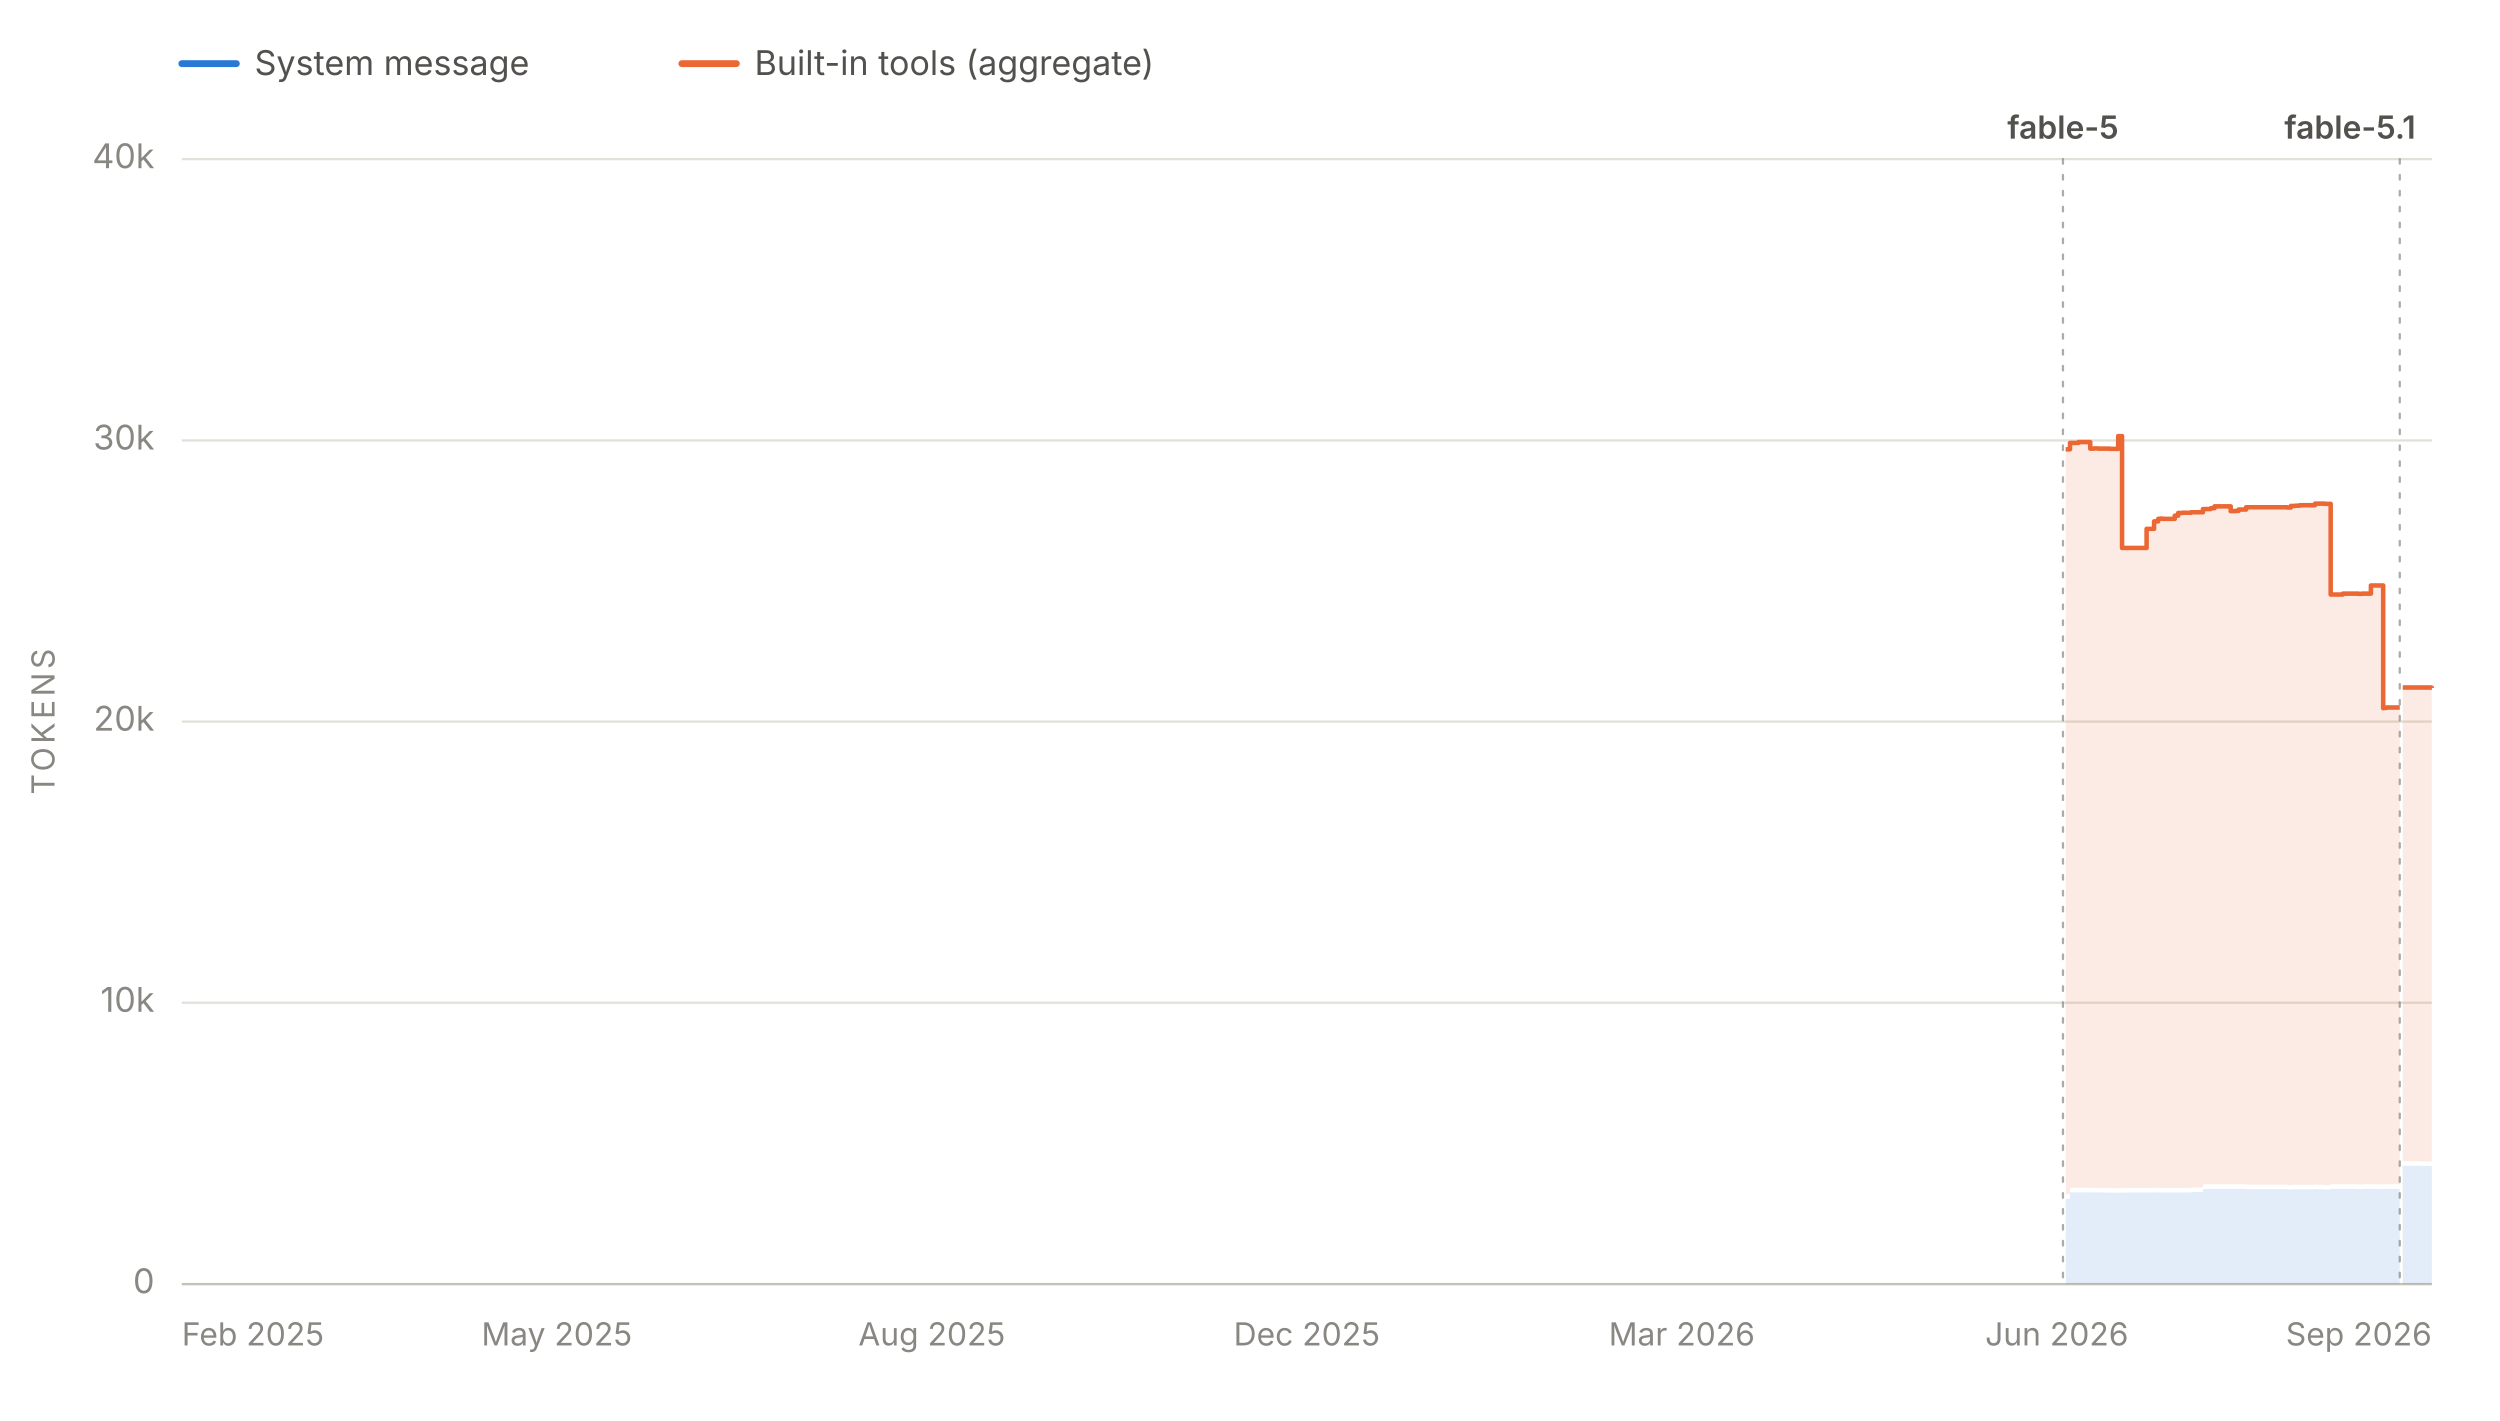
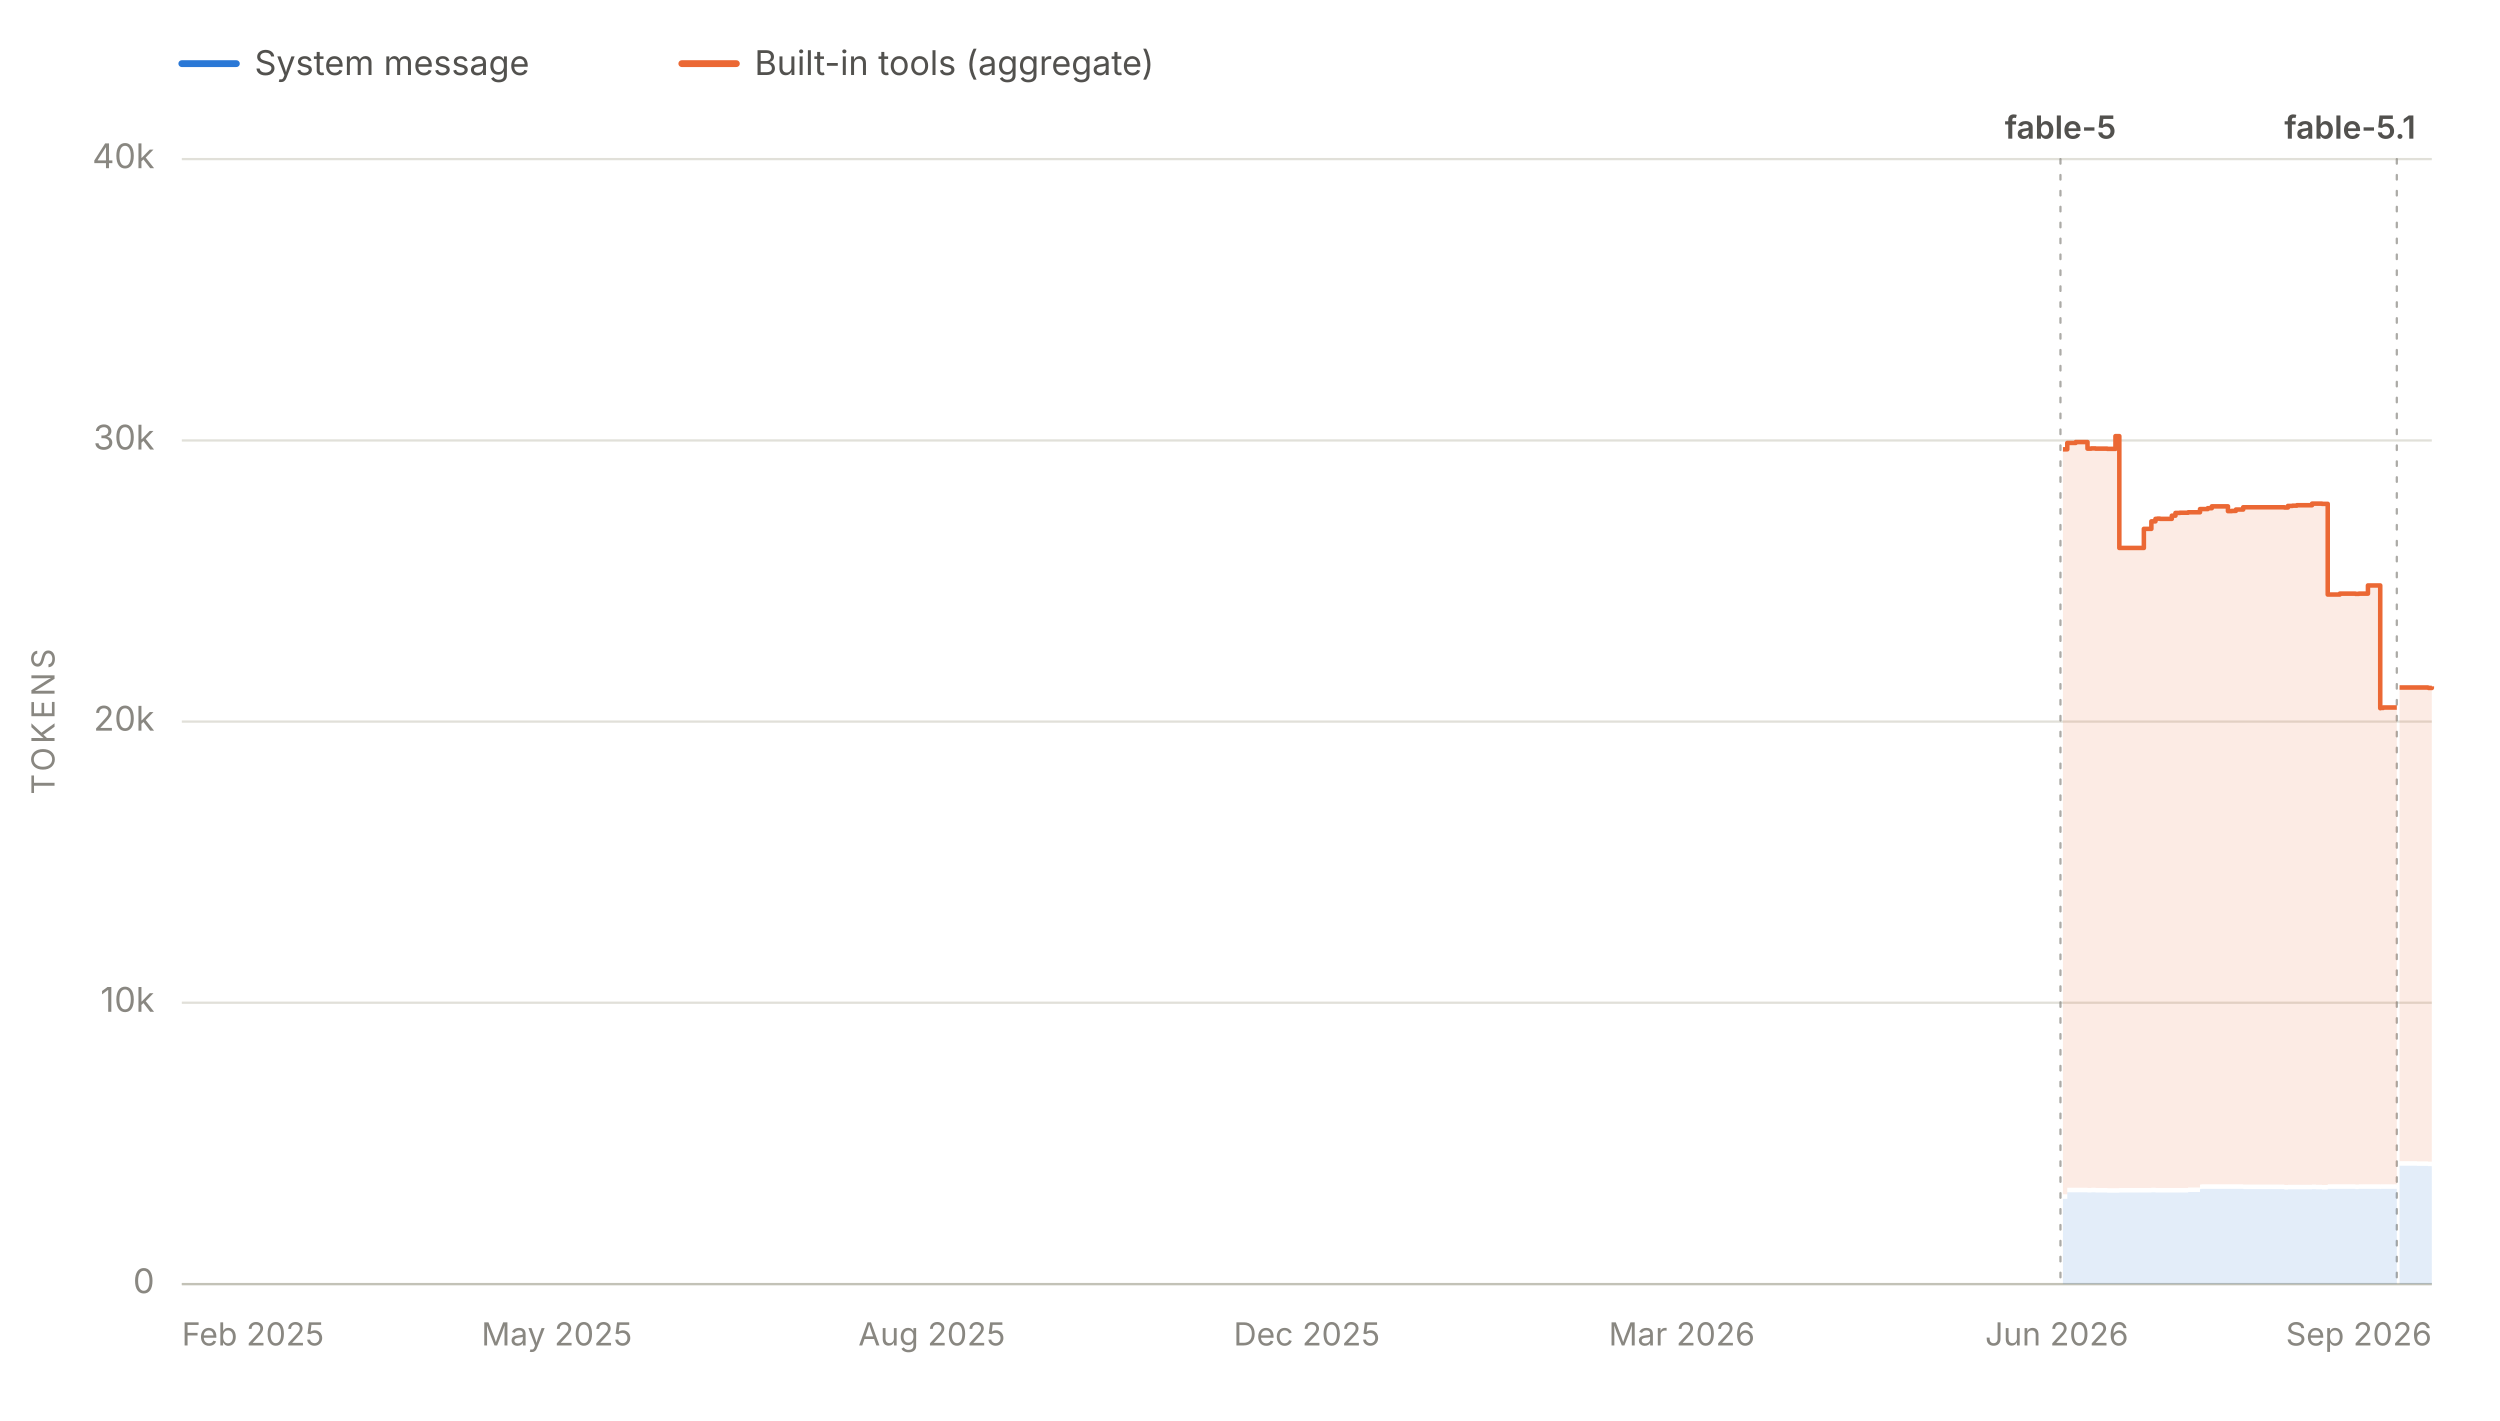
<svg xmlns="http://www.w3.org/2000/svg" viewBox="0 0 1100 625" width="1100" height="625" role="img" aria-labelledby="chartTitle chartDesc" font-family="system-ui, -apple-system, 'Segoe UI', sans-serif">
  <line x1="80" y1="28" x2="104" y2="28" stroke="#2a78d6" stroke-width="3" stroke-linecap="round" />
  <text x="112" y="33" font-size="15" fill="#52514e">System message</text>
  <line x1="300" y1="28" x2="324" y2="28" stroke="#eb6834" stroke-width="3" stroke-linecap="round" />
  <text x="332" y="33" font-size="15" fill="#52514e">Built-in tools (aggregate)</text>
  <line x1="80" y1="565.0" x2="1070" y2="565.0" stroke="#e1e0d9" stroke-width="1" />
  <text x="68" y="569.0" font-size="15" fill="#898781" text-anchor="end">0</text>
  <line x1="80" y1="441.2" x2="1070" y2="441.2" stroke="#e1e0d9" stroke-width="1" />
  <text x="68" y="445.2" font-size="15" fill="#898781" text-anchor="end">10k</text>
  <line x1="80" y1="317.5" x2="1070" y2="317.5" stroke="#e1e0d9" stroke-width="1" />
  <text x="68" y="321.5" font-size="15" fill="#898781" text-anchor="end">20k</text>
  <line x1="80" y1="193.8" x2="1070" y2="193.8" stroke="#e1e0d9" stroke-width="1" />
  <text x="68" y="197.8" font-size="15" fill="#898781" text-anchor="end">30k</text>
  <line x1="80" y1="70.0" x2="1070" y2="70.0" stroke="#e1e0d9" stroke-width="1" />
  <text x="68" y="74.0" font-size="15" fill="#898781" text-anchor="end">40k</text>
  <text x="24" y="317.5" font-size="14" fill="#898781" text-anchor="middle" letter-spacing="1.5" transform="rotate(-90 24 317.5)">TOKENS</text>
  <line x1="80" y1="565" x2="1070" y2="565" stroke="#c3c2b7" stroke-width="1" />
  <text x="80.0" y="592" font-size="14" fill="#898781" text-anchor="start">Feb 2025</text>
  <text x="245.0" y="592" font-size="14" fill="#898781" text-anchor="middle">May 2025</text>
  <text x="410.0" y="592" font-size="14" fill="#898781" text-anchor="middle">Aug 2025</text>
  <text x="575.0" y="592" font-size="14" fill="#898781" text-anchor="middle">Dec 2025</text>
  <text x="740.0" y="592" font-size="14" fill="#898781" text-anchor="middle">Mar 2026</text>
  <text x="905.0" y="592" font-size="14" fill="#898781" text-anchor="middle">Jun 2026</text>
  <text x="1070.0" y="592" font-size="14" fill="#898781" text-anchor="end">Sep 2026</text>
  <g data-release-date="2026-06-09">
-     <line x1="907.7" y1="70" x2="907.7" y2="565" stroke="#898781" stroke-width="1" stroke-dasharray="2,5" stroke-linecap="round" opacity="0.7" />
-     <text x="907.7" y="61.0" font-size="14" font-weight="600" fill="#52514e" text-anchor="middle">fable-5</text>
+     <line x1="906.6" y1="70" x2="906.6" y2="565" stroke="#898781" stroke-width="1" stroke-dasharray="2,5" stroke-linecap="round" opacity="0.7" />
+     <text x="906.6" y="61.0" font-size="14" font-weight="600" fill="#52514e" text-anchor="middle">fable-5</text>
  </g>
  <g data-release-date="2026-09-01">
-     <line x1="1055.9" y1="70" x2="1055.9" y2="565" stroke="#898781" stroke-width="1" stroke-dasharray="2,5" stroke-linecap="round" opacity="0.7" />
+     <line x1="1054.6" y1="70" x2="1054.6" y2="565" stroke="#898781" stroke-width="1" stroke-dasharray="2,5" stroke-linecap="round" opacity="0.7" />
    <text x="1034.0" y="61.0" font-size="14" font-weight="600" fill="#52514e" text-anchor="middle">fable-5.1</text>
  </g>
  <g data-selected-models="claude-fable-5">
-     <path d="M 908.9 565.0 L 908.9 527.5 L 910.8 527.5 L 910.8 524.6 L 911.4 524.6 L 911.4 524.6 L 912.9 524.6 L 912.9 524.6 L 913.2 524.6 L 913.2 524.6 L 914.5 524.6 L 914.5 524.6 L 914.8 524.6 L 914.8 524.6 L 919.7 524.6 L 919.7 524.7 L 921.4 524.7 L 921.4 524.6 L 923.2 524.6 L 923.2 524.7 L 925.2 524.7 L 925.2 524.7 L 925.4 524.7 L 925.4 524.7 L 928.4 524.7 L 928.4 524.8 L 932.0 524.8 L 932.0 524.8 L 933.7 524.8 L 933.7 524.7 L 935.3 524.7 L 935.3 524.7 L 935.6 524.7 L 935.6 524.7 L 937.3 524.7 L 937.3 524.7 L 939.1 524.7 L 939.1 524.7 L 944.5 524.7 L 944.5 524.7 L 945.8 524.7 L 945.8 524.7 L 947.8 524.7 L 947.8 524.6 L 949.6 524.6 L 949.6 524.7 L 950.4 524.7 L 950.4 524.7 L 951.6 524.7 L 951.6 524.7 L 956.9 524.7 L 956.9 524.7 L 958.4 524.7 L 958.4 524.7 L 958.9 524.7 L 958.9 524.7 L 960.3 524.7 L 960.3 524.7 L 962.0 524.7 L 962.0 524.7 L 964.1 524.7 L 964.1 524.5 L 969.3 524.5 L 969.3 523.2 L 969.8 523.2 L 969.8 523.1 L 970.9 523.1 L 970.9 523.1 L 972.7 523.1 L 972.7 523.1 L 974.4 523.1 L 974.4 523.1 L 976.4 523.1 L 976.4 523.1 L 976.5 523.1 L 976.5 523.1 L 978.4 523.1 L 978.4 523.1 L 981.5 523.1 L 981.5 523.1 L 983.3 523.1 L 983.3 523.1 L 985.0 523.1 L 985.0 523.1 L 988.3 523.1 L 988.3 523.2 L 988.8 523.2 L 988.8 523.2 L 1006.4 523.2 L 1006.4 523.4 L 1008.0 523.4 L 1008.0 523.3 L 1010.0 523.3 L 1010.0 523.3 L 1011.9 523.3 L 1011.9 523.3 L 1013.5 523.3 L 1013.5 523.3 L 1013.7 523.3 L 1013.7 523.3 L 1018.6 523.3 L 1018.6 523.2 L 1020.2 523.2 L 1020.2 523.3 L 1022.1 523.3 L 1022.1 523.3 L 1023.0 523.3 L 1023.0 523.4 L 1024.0 523.4 L 1024.0 523.4 L 1025.5 523.4 L 1025.5 523.1 L 1030.8 523.1 L 1030.8 523.1 L 1032.6 523.1 L 1032.6 523.1 L 1034.4 523.1 L 1034.4 523.1 L 1034.7 523.1 L 1034.7 523.1 L 1036.1 523.1 L 1036.1 523.1 L 1037.8 523.1 L 1037.8 523.2 L 1039.2 523.2 L 1039.2 523.1 L 1040.0 523.1 L 1040.0 523.1 L 1043.2 523.1 L 1043.2 523.1 L 1043.5 523.1 L 1043.5 523.1 L 1043.9 523.1 L 1043.9 523.1 L 1045.0 523.1 L 1045.0 523.1 L 1046.7 523.1 L 1046.7 523.1 L 1048.6 523.1 L 1048.6 523.2 L 1048.7 523.2 L 1048.7 523.1 L 1050.0 523.1 L 1050.0 523.1 L 1055.4 523.1 L 1055.4 523.1 L 1055.9 523.1 L 1055.9 523.1 L 1055.9 565.0 Z" fill="#2a78d6" fill-opacity="0.13" stroke="none" />
+     <path d="M 907.7 565.0 L 907.7 527.5 L 909.6 527.5 L 909.6 524.6 L 910.2 524.6 L 910.2 524.6 L 911.7 524.6 L 911.7 524.6 L 912.0 524.6 L 912.0 524.6 L 913.3 524.6 L 913.3 524.6 L 913.7 524.6 L 913.7 524.6 L 918.5 524.6 L 918.5 524.7 L 920.2 524.7 L 920.2 524.6 L 922.0 524.6 L 922.0 524.7 L 924.0 524.7 L 924.0 524.7 L 924.2 524.7 L 924.2 524.7 L 927.2 524.7 L 927.2 524.8 L 930.8 524.8 L 930.8 524.8 L 932.5 524.8 L 932.5 524.7 L 934.1 524.7 L 934.1 524.7 L 934.4 524.7 L 934.4 524.7 L 936.1 524.7 L 936.1 524.7 L 937.8 524.7 L 937.8 524.7 L 943.3 524.7 L 943.3 524.7 L 944.5 524.7 L 944.5 524.7 L 946.6 524.7 L 946.6 524.6 L 948.4 524.6 L 948.4 524.7 L 949.2 524.7 L 949.2 524.7 L 950.4 524.7 L 950.4 524.7 L 955.6 524.7 L 955.6 524.7 L 957.2 524.7 L 957.2 524.7 L 957.7 524.7 L 957.7 524.7 L 959.1 524.7 L 959.1 524.7 L 960.7 524.7 L 960.7 524.7 L 962.8 524.7 L 962.8 524.5 L 968.0 524.5 L 968.0 523.2 L 968.6 523.2 L 968.6 523.1 L 969.7 523.1 L 969.7 523.1 L 971.4 523.1 L 971.4 523.1 L 973.2 523.1 L 973.2 523.1 L 975.2 523.1 L 975.2 523.1 L 975.3 523.1 L 975.3 523.1 L 977.1 523.1 L 977.1 523.1 L 980.3 523.1 L 980.3 523.1 L 982.0 523.1 L 982.0 523.1 L 983.8 523.1 L 983.8 523.1 L 987.0 523.1 L 987.0 523.2 L 987.5 523.2 L 987.5 523.2 L 1005.1 523.2 L 1005.1 523.4 L 1006.7 523.4 L 1006.7 523.3 L 1008.7 523.3 L 1008.7 523.3 L 1010.6 523.3 L 1010.6 523.3 L 1012.2 523.3 L 1012.2 523.3 L 1012.4 523.3 L 1012.4 523.3 L 1017.3 523.3 L 1017.3 523.2 L 1018.9 523.2 L 1018.9 523.3 L 1020.7 523.3 L 1020.7 523.3 L 1021.7 523.3 L 1021.7 523.4 L 1022.7 523.4 L 1022.7 523.4 L 1024.2 523.4 L 1024.2 523.1 L 1029.5 523.1 L 1029.5 523.1 L 1031.2 523.1 L 1031.2 523.1 L 1033.0 523.1 L 1033.0 523.1 L 1033.4 523.1 L 1033.4 523.1 L 1034.7 523.1 L 1034.7 523.1 L 1036.4 523.1 L 1036.4 523.2 L 1037.9 523.2 L 1037.9 523.1 L 1038.7 523.1 L 1038.7 523.1 L 1041.9 523.1 L 1041.9 523.1 L 1042.2 523.1 L 1042.2 523.1 L 1042.6 523.1 L 1042.6 523.1 L 1043.6 523.1 L 1043.6 523.1 L 1045.3 523.1 L 1045.3 523.1 L 1047.3 523.1 L 1047.3 523.2 L 1047.4 523.2 L 1047.4 523.1 L 1048.6 523.1 L 1048.6 523.1 L 1054.0 523.1 L 1054.0 523.1 L 1054.6 523.1 L 1054.6 523.1 L 1054.6 565.0 Z" fill="#2a78d6" fill-opacity="0.13" stroke="none" />
  </g>
  <g data-selected-models="claude-fable-5-1">
-     <path d="M 1057.2 565.0 L 1057.2 512.9 L 1057.6 512.9 L 1057.6 512.9 L 1059.3 512.9 L 1059.3 512.9 L 1061.1 512.9 L 1061.1 512.9 L 1062.5 512.9 L 1062.5 512.9 L 1064.9 512.9 L 1064.9 513.0 L 1069.7 513.0 L 1069.7 513.1 L 1070.0 513.1 L 1070.0 513.1 L 1070.0 565.0 Z" fill="#2a78d6" fill-opacity="0.13" stroke="none" />
+     <path d="M 1055.8 565.0 L 1055.8 512.9 L 1056.2 512.9 L 1056.2 512.9 L 1057.9 512.9 L 1057.9 512.9 L 1059.7 512.9 L 1059.7 512.9 L 1061.1 512.9 L 1061.1 512.9 L 1063.5 512.9 L 1063.5 513.0 L 1068.3 513.0 L 1068.3 513.1 L 1068.6 513.1 L 1068.6 513.1 L 1070.0 513.1 L 1070.0 513.0 L 1070.0 565.0 Z" fill="#2a78d6" fill-opacity="0.13" stroke="none" />
  </g>
  <g data-selected-models="claude-fable-5">
-     <path d="M 908.9 525.5 L 908.9 197.7 L 910.8 197.7 L 910.8 194.9 L 911.4 194.9 L 911.4 194.9 L 912.9 194.9 L 912.9 194.9 L 913.2 194.9 L 913.2 194.9 L 914.5 194.9 L 914.5 194.5 L 914.8 194.5 L 914.8 194.5 L 919.7 194.5 L 919.7 197.4 L 921.4 197.4 L 921.4 197.3 L 923.2 197.3 L 923.2 197.4 L 925.2 197.4 L 925.2 197.4 L 925.4 197.4 L 925.4 197.4 L 928.4 197.4 L 928.4 197.5 L 932.0 197.5 L 932.0 191.9 L 933.7 191.9 L 933.7 241.1 L 935.3 241.1 L 935.3 241.1 L 935.6 241.1 L 935.6 241.1 L 937.3 241.1 L 937.3 241.1 L 939.1 241.1 L 939.1 241.1 L 944.5 241.1 L 944.5 232.7 L 945.8 232.7 L 945.8 232.7 L 947.8 232.7 L 947.8 229.4 L 949.6 229.4 L 949.6 228.3 L 950.4 228.3 L 950.4 228.2 L 951.6 228.2 L 951.6 228.3 L 956.9 228.3 L 956.9 226.9 L 958.4 226.9 L 958.4 225.7 L 958.9 225.7 L 958.9 225.7 L 960.3 225.7 L 960.3 225.6 L 962.0 225.6 L 962.0 225.6 L 964.1 225.6 L 964.1 225.4 L 969.3 225.4 L 969.3 224.0 L 969.8 224.0 L 969.8 224.0 L 970.9 224.0 L 970.9 224.0 L 972.7 224.0 L 972.7 223.6 L 974.4 223.6 L 974.4 222.8 L 976.4 222.8 L 976.4 222.8 L 976.5 222.8 L 976.5 222.8 L 978.4 222.8 L 978.4 222.8 L 981.5 222.8 L 981.5 224.9 L 983.3 224.9 L 983.3 224.8 L 985.0 224.8 L 985.0 224.2 L 988.3 224.2 L 988.3 223.2 L 988.8 223.2 L 988.8 223.2 L 1006.4 223.2 L 1006.4 223.3 L 1008.0 223.3 L 1008.0 222.6 L 1010.0 222.6 L 1010.0 222.5 L 1011.9 222.5 L 1011.9 222.3 L 1013.5 222.3 L 1013.5 222.3 L 1013.7 222.3 L 1013.7 222.3 L 1018.6 222.3 L 1018.6 221.6 L 1020.2 221.6 L 1020.2 221.6 L 1022.1 221.6 L 1022.1 221.6 L 1023.0 221.6 L 1023.0 221.7 L 1024.0 221.7 L 1024.0 221.7 L 1025.5 221.7 L 1025.5 261.6 L 1030.8 261.6 L 1030.8 261.2 L 1032.6 261.2 L 1032.6 261.2 L 1034.4 261.2 L 1034.4 261.2 L 1034.7 261.2 L 1034.7 261.2 L 1036.1 261.2 L 1036.1 261.2 L 1037.8 261.2 L 1037.8 261.3 L 1039.2 261.3 L 1039.2 261.2 L 1040.0 261.2 L 1040.0 261.2 L 1043.2 261.2 L 1043.2 257.6 L 1043.5 257.6 L 1043.5 257.6 L 1043.9 257.6 L 1043.9 257.6 L 1045.0 257.6 L 1045.0 257.6 L 1046.7 257.6 L 1046.7 257.6 L 1048.6 257.6 L 1048.6 311.6 L 1048.7 311.6 L 1048.7 311.5 L 1050.0 311.5 L 1050.0 311.3 L 1055.4 311.3 L 1055.4 311.3 L 1055.9 311.3 L 1055.9 311.3 L 1055.9 521.1 L 1055.9 521.1 L 1055.4 521.1 L 1055.4 521.1 L 1050.0 521.1 L 1050.0 521.1 L 1048.7 521.1 L 1048.7 521.2 L 1048.6 521.2 L 1048.6 521.1 L 1046.7 521.1 L 1046.7 521.1 L 1045.0 521.1 L 1045.0 521.1 L 1043.9 521.1 L 1043.9 521.1 L 1043.5 521.1 L 1043.5 521.1 L 1043.2 521.1 L 1043.2 521.1 L 1040.0 521.1 L 1040.0 521.1 L 1039.2 521.1 L 1039.2 521.2 L 1037.8 521.2 L 1037.8 521.1 L 1036.1 521.1 L 1036.1 521.1 L 1034.7 521.1 L 1034.7 521.1 L 1034.4 521.1 L 1034.4 521.1 L 1032.6 521.1 L 1032.6 521.1 L 1030.8 521.1 L 1030.8 521.1 L 1025.5 521.1 L 1025.5 521.4 L 1024.0 521.4 L 1024.0 521.4 L 1023.0 521.4 L 1023.0 521.3 L 1022.1 521.3 L 1022.1 521.3 L 1020.2 521.3 L 1020.2 521.2 L 1018.6 521.2 L 1018.6 521.3 L 1013.7 521.3 L 1013.7 521.3 L 1013.5 521.3 L 1013.5 521.3 L 1011.9 521.3 L 1011.9 521.3 L 1010.0 521.3 L 1010.0 521.3 L 1008.0 521.3 L 1008.0 521.4 L 1006.4 521.4 L 1006.4 521.2 L 988.8 521.2 L 988.8 521.2 L 988.3 521.2 L 988.3 521.1 L 985.0 521.1 L 985.0 521.1 L 983.3 521.1 L 983.3 521.1 L 981.5 521.1 L 981.5 521.1 L 978.4 521.1 L 978.4 521.1 L 976.5 521.1 L 976.5 521.1 L 976.4 521.1 L 976.4 521.1 L 974.4 521.1 L 974.4 521.1 L 972.7 521.1 L 972.7 521.1 L 970.9 521.1 L 970.9 521.1 L 969.8 521.1 L 969.8 521.2 L 969.3 521.2 L 969.3 522.5 L 964.1 522.5 L 964.1 522.7 L 962.0 522.7 L 962.0 522.7 L 960.3 522.7 L 960.3 522.7 L 958.9 522.7 L 958.9 522.7 L 958.4 522.7 L 958.4 522.7 L 956.9 522.7 L 956.9 522.7 L 951.6 522.7 L 951.6 522.7 L 950.4 522.7 L 950.4 522.7 L 949.6 522.7 L 949.6 522.6 L 947.8 522.6 L 947.8 522.7 L 945.8 522.7 L 945.8 522.7 L 944.5 522.7 L 944.5 522.7 L 939.1 522.7 L 939.1 522.7 L 937.3 522.7 L 937.3 522.7 L 935.6 522.7 L 935.6 522.7 L 935.3 522.7 L 935.3 522.7 L 933.7 522.7 L 933.7 522.8 L 932.0 522.8 L 932.0 522.8 L 928.4 522.8 L 928.4 522.7 L 925.4 522.7 L 925.4 522.7 L 925.2 522.7 L 925.2 522.7 L 923.2 522.7 L 923.2 522.6 L 921.4 522.6 L 921.4 522.7 L 919.7 522.7 L 919.7 522.6 L 914.8 522.6 L 914.8 522.6 L 914.5 522.6 L 914.5 522.6 L 913.2 522.6 L 913.2 522.6 L 912.9 522.6 L 912.9 522.6 L 911.4 522.6 L 911.4 522.6 L 910.8 522.6 L 910.8 525.5 L 908.9 525.5 Z" fill="#eb6834" fill-opacity="0.13" stroke="none" />
-     <path d="M 908.9 197.7 L 910.8 197.7 L 910.8 194.9 L 911.4 194.9 L 911.4 194.9 L 912.9 194.9 L 912.9 194.9 L 913.2 194.9 L 913.2 194.9 L 914.5 194.9 L 914.5 194.5 L 914.8 194.5 L 914.8 194.5 L 919.7 194.5 L 919.7 197.4 L 921.4 197.4 L 921.4 197.3 L 923.2 197.3 L 923.2 197.4 L 925.2 197.4 L 925.2 197.4 L 925.4 197.4 L 925.4 197.4 L 928.4 197.4 L 928.4 197.5 L 932.0 197.5 L 932.0 191.9 L 933.7 191.9 L 933.7 241.1 L 935.3 241.1 L 935.3 241.1 L 935.6 241.1 L 935.6 241.1 L 937.3 241.1 L 937.3 241.1 L 939.1 241.1 L 939.1 241.1 L 944.5 241.1 L 944.5 232.7 L 945.8 232.7 L 945.8 232.7 L 947.8 232.7 L 947.8 229.4 L 949.6 229.4 L 949.6 228.3 L 950.4 228.3 L 950.4 228.2 L 951.6 228.2 L 951.6 228.3 L 956.9 228.3 L 956.9 226.9 L 958.4 226.9 L 958.4 225.7 L 958.9 225.7 L 958.9 225.7 L 960.3 225.7 L 960.3 225.6 L 962.0 225.6 L 962.0 225.6 L 964.1 225.6 L 964.1 225.4 L 969.3 225.4 L 969.3 224.0 L 969.8 224.0 L 969.8 224.0 L 970.9 224.0 L 970.9 224.0 L 972.7 224.0 L 972.7 223.6 L 974.4 223.6 L 974.4 222.8 L 976.4 222.8 L 976.4 222.8 L 976.5 222.8 L 976.5 222.8 L 978.4 222.8 L 978.4 222.8 L 981.5 222.8 L 981.5 224.9 L 983.3 224.9 L 983.3 224.8 L 985.0 224.8 L 985.0 224.2 L 988.3 224.2 L 988.3 223.2 L 988.8 223.2 L 988.8 223.2 L 1006.4 223.2 L 1006.4 223.3 L 1008.0 223.3 L 1008.0 222.6 L 1010.0 222.6 L 1010.0 222.5 L 1011.9 222.5 L 1011.9 222.3 L 1013.5 222.3 L 1013.5 222.3 L 1013.7 222.3 L 1013.7 222.3 L 1018.6 222.3 L 1018.6 221.6 L 1020.2 221.6 L 1020.2 221.6 L 1022.1 221.6 L 1022.1 221.6 L 1023.0 221.6 L 1023.0 221.7 L 1024.0 221.7 L 1024.0 221.7 L 1025.5 221.7 L 1025.5 261.6 L 1030.8 261.6 L 1030.8 261.2 L 1032.6 261.2 L 1032.6 261.2 L 1034.4 261.2 L 1034.4 261.2 L 1034.7 261.2 L 1034.7 261.2 L 1036.1 261.2 L 1036.1 261.2 L 1037.8 261.2 L 1037.8 261.3 L 1039.2 261.3 L 1039.2 261.2 L 1040.0 261.2 L 1040.0 261.2 L 1043.2 261.2 L 1043.2 257.6 L 1043.5 257.6 L 1043.5 257.6 L 1043.9 257.6 L 1043.9 257.6 L 1045.0 257.6 L 1045.0 257.6 L 1046.7 257.6 L 1046.7 257.6 L 1048.6 257.6 L 1048.6 311.6 L 1048.7 311.6 L 1048.7 311.5 L 1050.0 311.5 L 1050.0 311.3 L 1055.4 311.3 L 1055.4 311.3 L 1055.9 311.3 L 1055.9 311.3" fill="none" stroke="#eb6834" stroke-width="2" stroke-linejoin="round" />
+     <path d="M 907.7 525.5 L 907.7 197.7 L 909.6 197.7 L 909.6 194.9 L 910.2 194.9 L 910.2 194.9 L 911.7 194.9 L 911.7 194.9 L 912.0 194.9 L 912.0 194.9 L 913.3 194.9 L 913.3 194.5 L 913.7 194.5 L 913.7 194.5 L 918.5 194.5 L 918.5 197.4 L 920.2 197.4 L 920.2 197.3 L 922.0 197.3 L 922.0 197.4 L 924.0 197.4 L 924.0 197.4 L 924.2 197.4 L 924.2 197.4 L 927.2 197.4 L 927.2 197.5 L 930.8 197.5 L 930.8 191.9 L 932.5 191.9 L 932.5 241.1 L 934.1 241.1 L 934.1 241.1 L 934.4 241.1 L 934.4 241.1 L 936.1 241.1 L 936.1 241.1 L 937.8 241.1 L 937.8 241.1 L 943.3 241.1 L 943.3 232.7 L 944.5 232.7 L 944.5 232.7 L 946.6 232.7 L 946.6 229.4 L 948.4 229.4 L 948.4 228.3 L 949.2 228.3 L 949.2 228.2 L 950.4 228.2 L 950.4 228.3 L 955.6 228.3 L 955.6 226.9 L 957.2 226.9 L 957.2 225.7 L 957.7 225.7 L 957.7 225.7 L 959.1 225.7 L 959.1 225.6 L 960.7 225.6 L 960.7 225.6 L 962.8 225.6 L 962.8 225.4 L 968.0 225.4 L 968.0 224.0 L 968.6 224.0 L 968.6 224.0 L 969.7 224.0 L 969.7 224.0 L 971.4 224.0 L 971.4 223.6 L 973.2 223.6 L 973.2 222.8 L 975.2 222.8 L 975.2 222.8 L 975.3 222.8 L 975.3 222.8 L 977.1 222.8 L 977.1 222.8 L 980.3 222.8 L 980.3 224.9 L 982.0 224.9 L 982.0 224.8 L 983.8 224.8 L 983.8 224.2 L 987.0 224.2 L 987.0 223.2 L 987.5 223.2 L 987.5 223.2 L 1005.1 223.2 L 1005.1 223.3 L 1006.7 223.3 L 1006.7 222.6 L 1008.7 222.6 L 1008.7 222.5 L 1010.6 222.5 L 1010.6 222.3 L 1012.2 222.3 L 1012.2 222.3 L 1012.4 222.3 L 1012.4 222.3 L 1017.3 222.3 L 1017.3 221.6 L 1018.9 221.6 L 1018.9 221.6 L 1020.7 221.6 L 1020.7 221.6 L 1021.7 221.6 L 1021.7 221.7 L 1022.7 221.7 L 1022.7 221.7 L 1024.2 221.7 L 1024.2 261.6 L 1029.5 261.6 L 1029.5 261.2 L 1031.2 261.2 L 1031.2 261.2 L 1033.0 261.2 L 1033.0 261.2 L 1033.4 261.2 L 1033.4 261.2 L 1034.7 261.2 L 1034.7 261.2 L 1036.4 261.2 L 1036.4 261.3 L 1037.9 261.3 L 1037.9 261.2 L 1038.7 261.2 L 1038.7 261.2 L 1041.9 261.2 L 1041.9 257.6 L 1042.2 257.6 L 1042.2 257.6 L 1042.6 257.6 L 1042.6 257.6 L 1043.6 257.6 L 1043.6 257.6 L 1045.3 257.6 L 1045.3 257.6 L 1047.3 257.6 L 1047.3 311.6 L 1047.4 311.6 L 1047.4 311.5 L 1048.6 311.5 L 1048.6 311.3 L 1054.0 311.3 L 1054.0 311.3 L 1054.6 311.3 L 1054.6 311.3 L 1054.6 521.1 L 1054.6 521.1 L 1054.0 521.1 L 1054.0 521.1 L 1048.6 521.1 L 1048.6 521.1 L 1047.4 521.1 L 1047.4 521.2 L 1047.3 521.2 L 1047.3 521.1 L 1045.3 521.1 L 1045.3 521.1 L 1043.6 521.1 L 1043.6 521.1 L 1042.6 521.1 L 1042.6 521.1 L 1042.2 521.1 L 1042.2 521.1 L 1041.9 521.1 L 1041.9 521.1 L 1038.7 521.1 L 1038.7 521.1 L 1037.9 521.1 L 1037.9 521.2 L 1036.4 521.2 L 1036.4 521.1 L 1034.7 521.1 L 1034.7 521.1 L 1033.4 521.1 L 1033.4 521.1 L 1033.0 521.1 L 1033.0 521.1 L 1031.2 521.1 L 1031.2 521.1 L 1029.5 521.1 L 1029.5 521.1 L 1024.2 521.1 L 1024.2 521.4 L 1022.7 521.4 L 1022.7 521.4 L 1021.7 521.4 L 1021.7 521.3 L 1020.7 521.3 L 1020.7 521.3 L 1018.9 521.3 L 1018.9 521.2 L 1017.3 521.2 L 1017.3 521.3 L 1012.4 521.3 L 1012.4 521.3 L 1012.2 521.3 L 1012.2 521.3 L 1010.6 521.3 L 1010.6 521.3 L 1008.7 521.3 L 1008.7 521.3 L 1006.7 521.3 L 1006.7 521.4 L 1005.1 521.4 L 1005.1 521.2 L 987.5 521.2 L 987.5 521.2 L 987.0 521.2 L 987.0 521.1 L 983.8 521.1 L 983.8 521.1 L 982.0 521.1 L 982.0 521.1 L 980.3 521.1 L 980.3 521.1 L 977.1 521.1 L 977.1 521.1 L 975.3 521.1 L 975.3 521.1 L 975.2 521.1 L 975.2 521.1 L 973.2 521.1 L 973.2 521.1 L 971.4 521.1 L 971.4 521.1 L 969.7 521.1 L 969.7 521.1 L 968.6 521.1 L 968.6 521.2 L 968.0 521.2 L 968.0 522.5 L 962.8 522.5 L 962.8 522.7 L 960.7 522.7 L 960.7 522.7 L 959.1 522.7 L 959.1 522.7 L 957.7 522.7 L 957.7 522.7 L 957.2 522.7 L 957.2 522.7 L 955.6 522.7 L 955.6 522.7 L 950.4 522.7 L 950.4 522.7 L 949.2 522.7 L 949.2 522.7 L 948.4 522.7 L 948.4 522.6 L 946.6 522.6 L 946.6 522.7 L 944.5 522.7 L 944.5 522.7 L 943.3 522.7 L 943.3 522.7 L 937.8 522.7 L 937.8 522.7 L 936.1 522.7 L 936.1 522.7 L 934.4 522.7 L 934.4 522.7 L 934.1 522.7 L 934.1 522.7 L 932.5 522.7 L 932.5 522.8 L 930.8 522.8 L 930.8 522.8 L 927.2 522.8 L 927.2 522.7 L 924.2 522.7 L 924.2 522.7 L 924.0 522.7 L 924.0 522.7 L 922.0 522.7 L 922.0 522.6 L 920.2 522.6 L 920.2 522.7 L 918.5 522.7 L 918.5 522.6 L 913.7 522.6 L 913.7 522.6 L 913.3 522.6 L 913.3 522.6 L 912.0 522.6 L 912.0 522.6 L 911.7 522.6 L 911.7 522.6 L 910.2 522.6 L 910.2 522.6 L 909.6 522.6 L 909.6 525.5 L 907.7 525.5 Z" fill="#eb6834" fill-opacity="0.13" stroke="none" />
+     <path d="M 907.7 197.7 L 909.6 197.7 L 909.6 194.9 L 910.2 194.9 L 910.2 194.9 L 911.7 194.9 L 911.7 194.9 L 912.0 194.9 L 912.0 194.9 L 913.3 194.9 L 913.3 194.5 L 913.7 194.5 L 913.7 194.5 L 918.5 194.5 L 918.5 197.4 L 920.2 197.4 L 920.2 197.3 L 922.0 197.3 L 922.0 197.4 L 924.0 197.4 L 924.0 197.4 L 924.2 197.4 L 924.2 197.4 L 927.2 197.4 L 927.2 197.5 L 930.8 197.5 L 930.8 191.9 L 932.5 191.9 L 932.5 241.1 L 934.1 241.1 L 934.1 241.1 L 934.4 241.1 L 934.4 241.1 L 936.1 241.1 L 936.1 241.1 L 937.8 241.1 L 937.8 241.1 L 943.3 241.1 L 943.3 232.7 L 944.5 232.7 L 944.5 232.7 L 946.6 232.7 L 946.6 229.4 L 948.4 229.4 L 948.4 228.3 L 949.2 228.3 L 949.2 228.2 L 950.4 228.2 L 950.4 228.3 L 955.6 228.3 L 955.6 226.9 L 957.2 226.9 L 957.2 225.7 L 957.7 225.7 L 957.7 225.7 L 959.1 225.7 L 959.1 225.6 L 960.7 225.6 L 960.7 225.6 L 962.8 225.6 L 962.8 225.4 L 968.0 225.4 L 968.0 224.0 L 968.6 224.0 L 968.6 224.0 L 969.7 224.0 L 969.7 224.0 L 971.4 224.0 L 971.4 223.6 L 973.2 223.6 L 973.2 222.8 L 975.2 222.8 L 975.2 222.8 L 975.3 222.8 L 975.3 222.8 L 977.1 222.8 L 977.1 222.8 L 980.3 222.8 L 980.3 224.9 L 982.0 224.9 L 982.0 224.8 L 983.8 224.8 L 983.8 224.2 L 987.0 224.2 L 987.0 223.2 L 987.5 223.2 L 987.5 223.2 L 1005.1 223.2 L 1005.1 223.3 L 1006.7 223.3 L 1006.7 222.6 L 1008.7 222.6 L 1008.7 222.5 L 1010.6 222.5 L 1010.6 222.3 L 1012.2 222.3 L 1012.2 222.3 L 1012.4 222.3 L 1012.4 222.3 L 1017.3 222.3 L 1017.3 221.6 L 1018.9 221.6 L 1018.9 221.6 L 1020.7 221.6 L 1020.7 221.6 L 1021.7 221.6 L 1021.7 221.7 L 1022.7 221.7 L 1022.7 221.7 L 1024.2 221.7 L 1024.2 261.6 L 1029.5 261.6 L 1029.5 261.2 L 1031.2 261.2 L 1031.2 261.2 L 1033.0 261.2 L 1033.0 261.2 L 1033.4 261.2 L 1033.4 261.2 L 1034.7 261.2 L 1034.7 261.2 L 1036.4 261.2 L 1036.4 261.3 L 1037.9 261.3 L 1037.9 261.2 L 1038.7 261.2 L 1038.7 261.2 L 1041.9 261.2 L 1041.9 257.6 L 1042.2 257.6 L 1042.2 257.6 L 1042.6 257.6 L 1042.6 257.6 L 1043.6 257.6 L 1043.6 257.6 L 1045.3 257.6 L 1045.3 257.6 L 1047.3 257.6 L 1047.3 311.6 L 1047.4 311.6 L 1047.4 311.5 L 1048.6 311.5 L 1048.6 311.3 L 1054.0 311.3 L 1054.0 311.3 L 1054.6 311.3 L 1054.6 311.3" fill="none" stroke="#eb6834" stroke-width="2" stroke-linejoin="round" />
  </g>
  <g data-selected-models="claude-fable-5-1">
-     <path d="M 1057.2 510.9 L 1057.2 302.5 L 1057.6 302.5 L 1057.6 302.5 L 1059.3 302.5 L 1059.3 302.5 L 1061.1 302.5 L 1061.1 302.5 L 1062.5 302.5 L 1062.5 302.5 L 1064.9 302.5 L 1064.9 302.5 L 1069.7 302.5 L 1069.7 302.6 L 1070.0 302.6 L 1070.0 302.7 L 1070.0 511.1 L 1070.0 511.1 L 1069.7 511.1 L 1069.7 511.0 L 1064.9 511.0 L 1064.9 510.9 L 1062.5 510.9 L 1062.5 510.9 L 1061.1 510.9 L 1061.1 510.9 L 1059.3 510.9 L 1059.3 510.9 L 1057.6 510.9 L 1057.6 510.9 L 1057.2 510.9 Z" fill="#eb6834" fill-opacity="0.13" stroke="none" />
-     <path d="M 1057.2 302.5 L 1057.6 302.5 L 1057.6 302.5 L 1059.3 302.5 L 1059.3 302.5 L 1061.1 302.5 L 1061.1 302.5 L 1062.5 302.5 L 1062.5 302.5 L 1064.9 302.5 L 1064.9 302.5 L 1069.7 302.5 L 1069.7 302.6 L 1070.0 302.6 L 1070.0 302.7" fill="none" stroke="#eb6834" stroke-width="2" stroke-linejoin="round" />
+     <path d="M 1055.8 510.9 L 1055.8 302.5 L 1056.2 302.5 L 1056.2 302.5 L 1057.9 302.5 L 1057.9 302.5 L 1059.7 302.5 L 1059.7 302.5 L 1061.1 302.5 L 1061.1 302.5 L 1063.5 302.5 L 1063.5 302.5 L 1068.3 302.5 L 1068.3 302.6 L 1068.6 302.6 L 1068.6 302.7 L 1070.0 302.7 L 1070.0 302.0 L 1070.0 511.0 L 1070.0 511.1 L 1068.6 511.1 L 1068.6 511.1 L 1068.3 511.1 L 1068.3 511.0 L 1063.5 511.0 L 1063.5 510.9 L 1061.1 510.9 L 1061.1 510.9 L 1059.7 510.9 L 1059.7 510.9 L 1057.9 510.9 L 1057.9 510.9 L 1056.2 510.9 L 1056.2 510.9 L 1055.8 510.9 Z" fill="#eb6834" fill-opacity="0.13" stroke="none" />
+     <path d="M 1055.8 302.5 L 1056.2 302.5 L 1056.2 302.5 L 1057.9 302.5 L 1057.9 302.5 L 1059.7 302.5 L 1059.7 302.5 L 1061.1 302.5 L 1061.1 302.5 L 1063.5 302.5 L 1063.5 302.5 L 1068.3 302.5 L 1068.3 302.6 L 1068.6 302.6 L 1068.6 302.7 L 1070.0 302.7 L 1070.0 302.0" fill="none" stroke="#eb6834" stroke-width="2" stroke-linejoin="round" />
  </g>
</svg>
